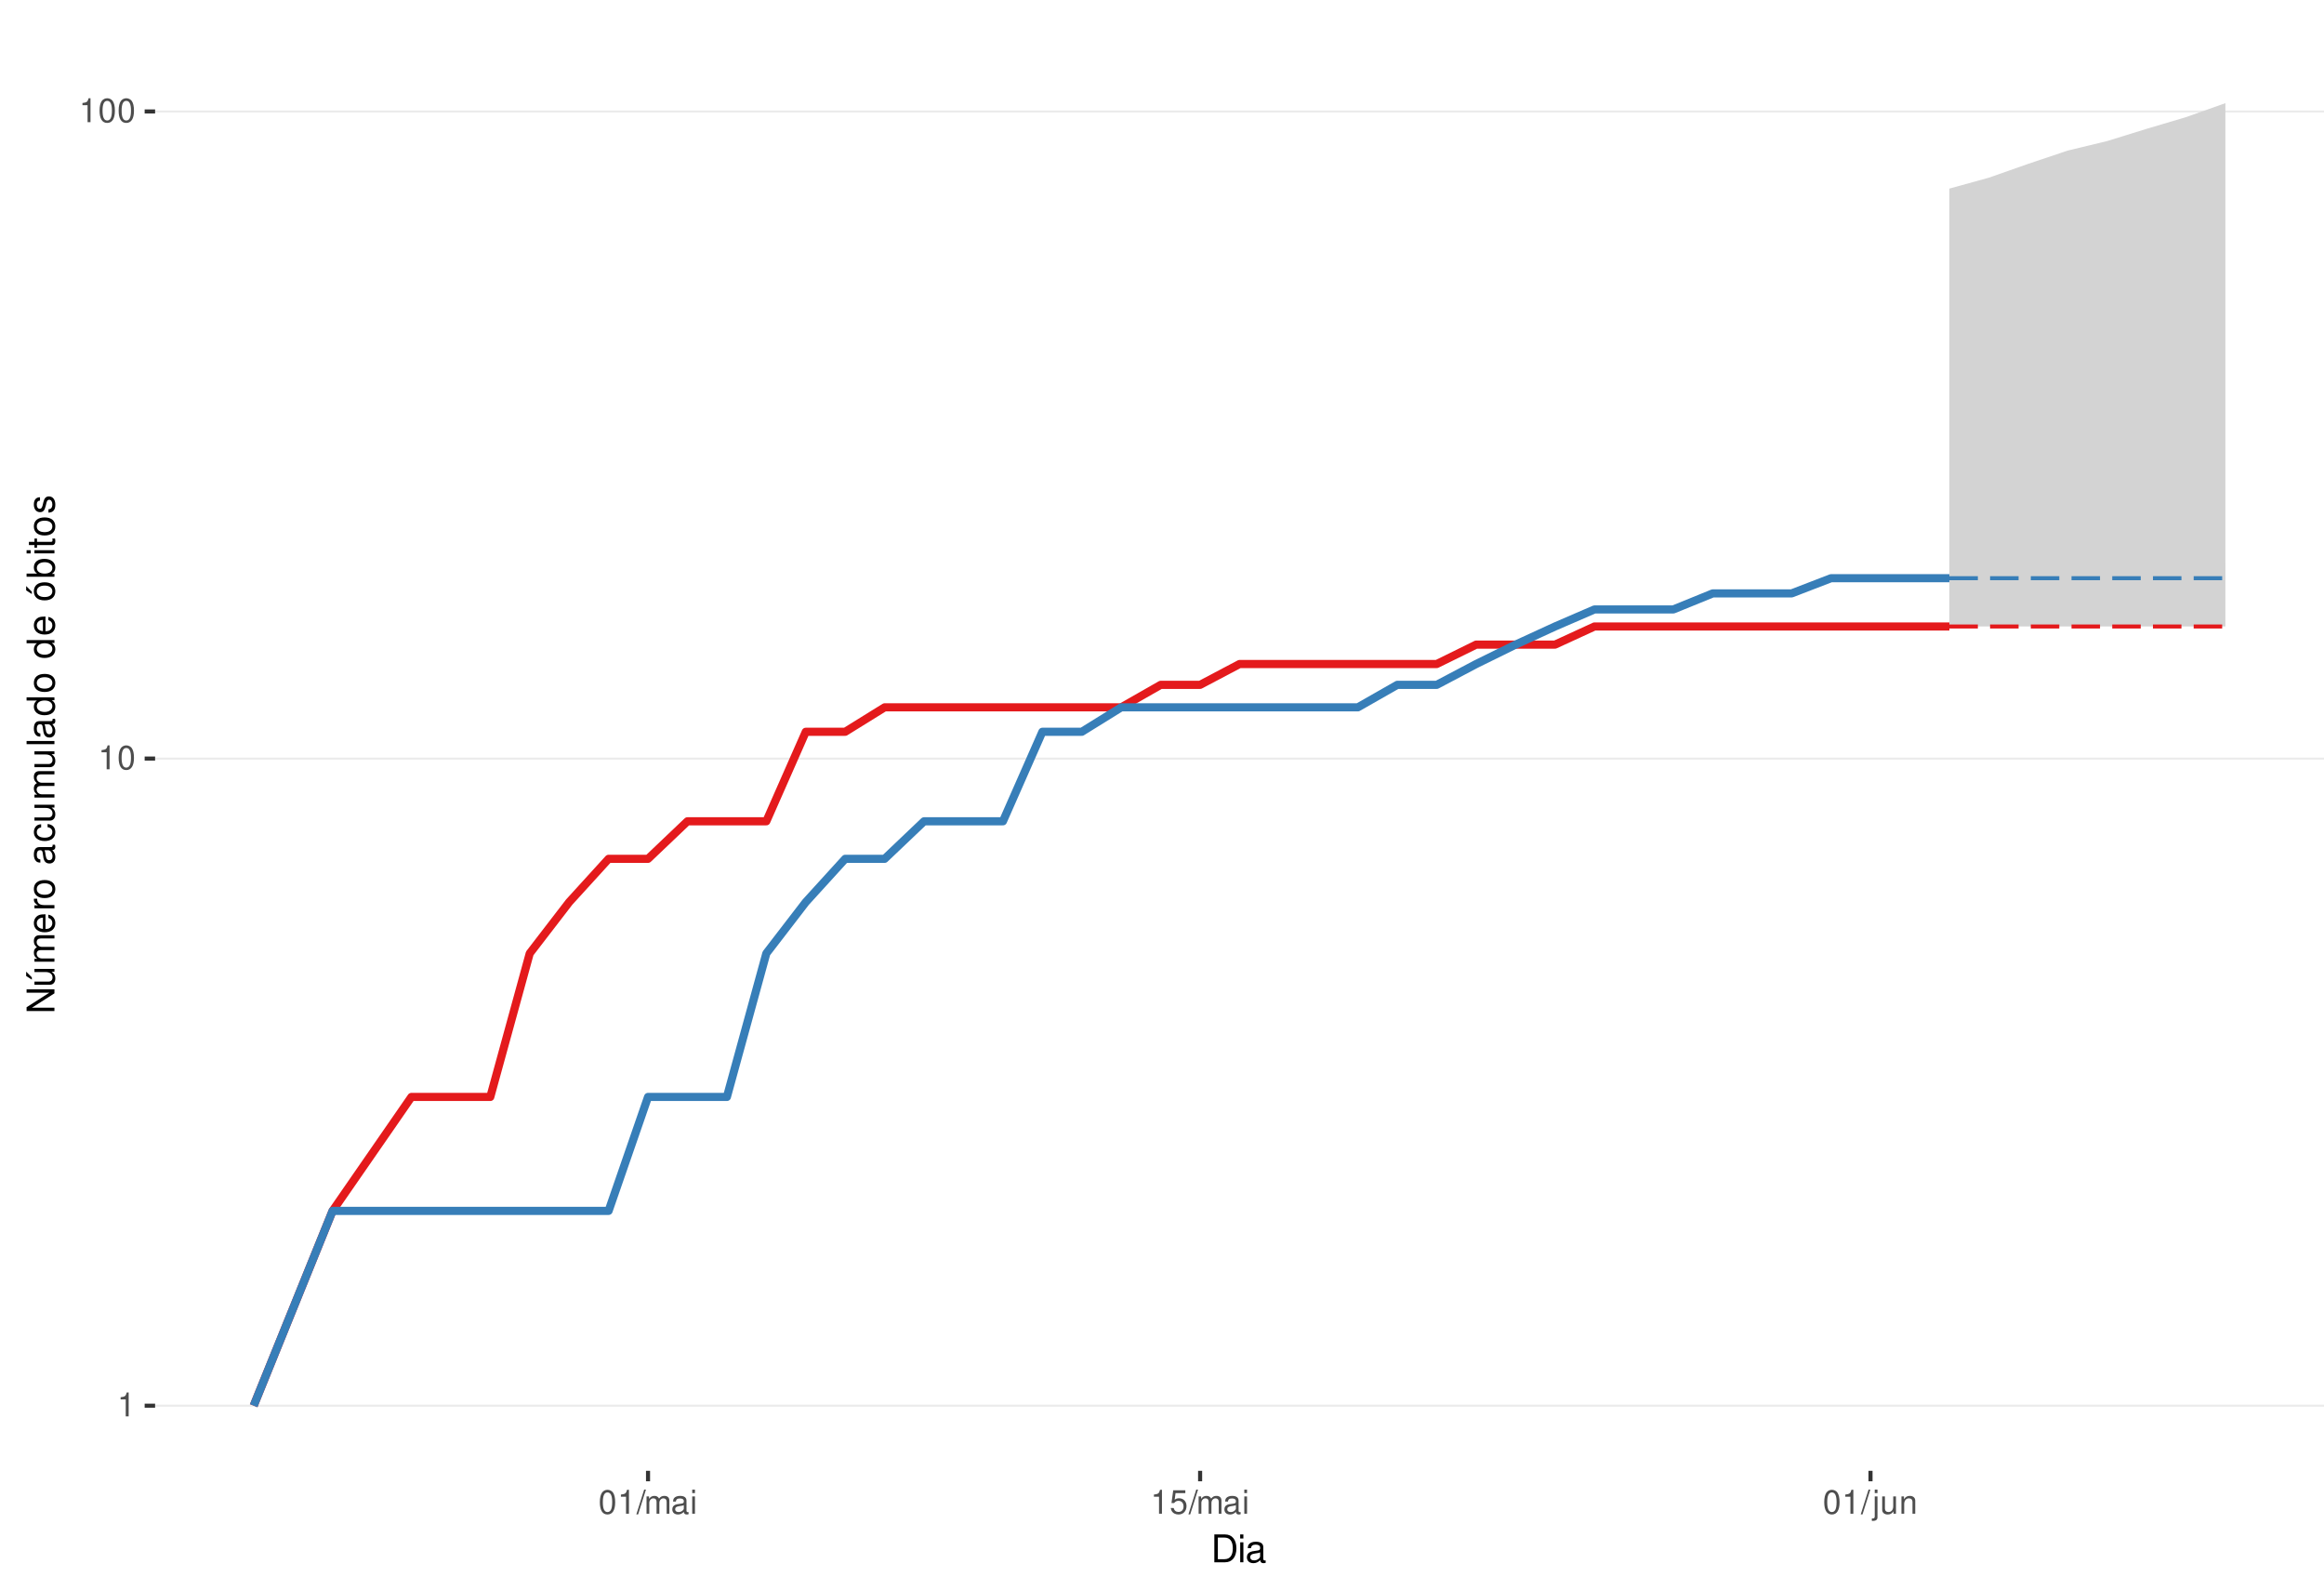
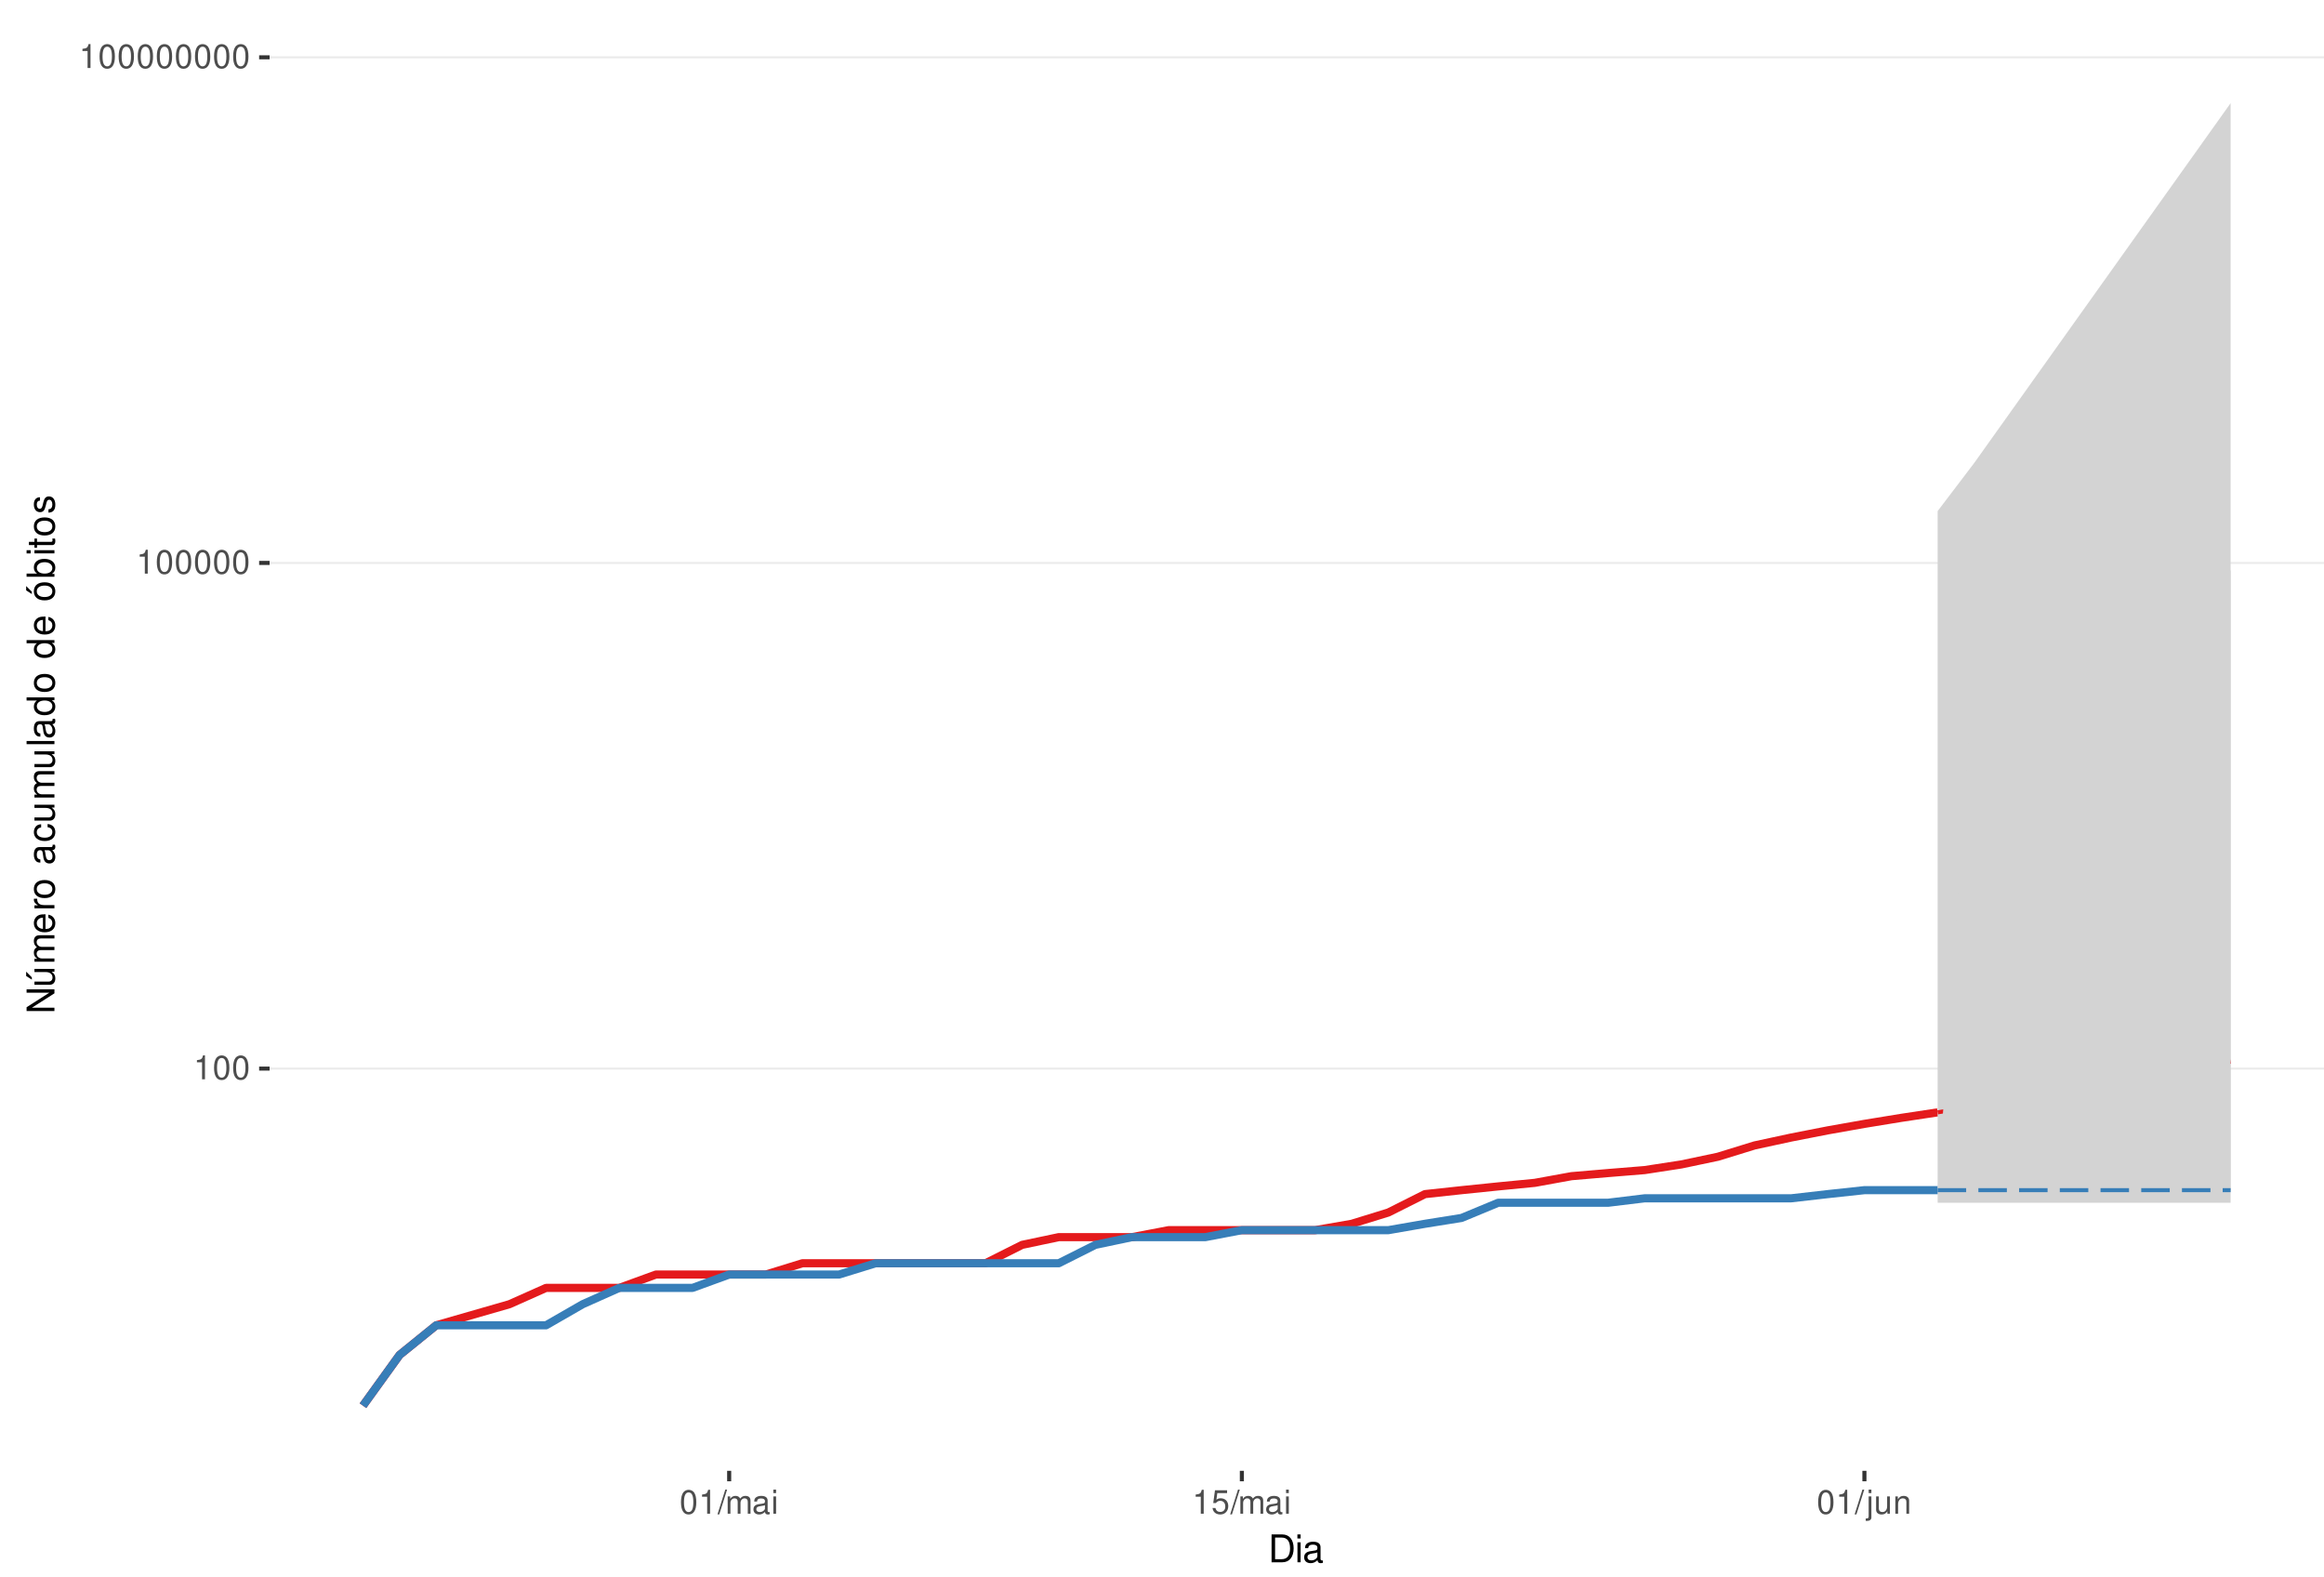
<svg xmlns="http://www.w3.org/2000/svg" xmlns:xlink="http://www.w3.org/1999/xlink" width="609pt" height="413pt" viewBox="0 0 609 413" version="1.1">
  <defs>
    <g>
      <symbol overflow="visible" id="glyph0-0">
        <path style="stroke:none;" d="" />
      </symbol>
      <symbol overflow="visible" id="glyph0-1">
        <path style="stroke:none;" d="M 2.234 -4.453 L 2.234 0 L 3 0 L 3 -6.266 L 2.5 -6.266 C 2.234 -5.297 2.062 -5.172 0.891 -5.016 L 0.891 -4.453 Z M 2.234 -4.453 " />
      </symbol>
      <symbol overflow="visible" id="glyph0-2">
        <path style="stroke:none;" d="M 2.375 -6.266 C 1.812 -6.266 1.297 -6 0.969 -5.578 C 0.578 -5.016 0.375 -4.188 0.375 -3.031 C 0.375 -0.922 1.062 0.203 2.375 0.203 C 3.672 0.203 4.391 -0.922 4.391 -2.984 C 4.391 -4.188 4.203 -5 3.797 -5.578 C 3.469 -6 2.953 -6.266 2.375 -6.266 Z M 2.375 -5.578 C 3.203 -5.578 3.609 -4.75 3.609 -3.047 C 3.609 -1.266 3.219 -0.438 2.359 -0.438 C 1.562 -0.438 1.156 -1.297 1.156 -3.016 C 1.156 -4.75 1.562 -5.578 2.375 -5.578 Z M 2.375 -5.578 " />
      </symbol>
      <symbol overflow="visible" id="glyph0-3">
        <path style="stroke:none;" d="M 1.984 -6.312 L -0.062 0.172 L 0.406 0.172 L 2.453 -6.312 Z M 1.984 -6.312 " />
      </symbol>
      <symbol overflow="visible" id="glyph0-4">
        <path style="stroke:none;" d="M 0.609 -4.531 L 0.609 0 L 1.328 0 L 1.328 -2.844 C 1.328 -3.5 1.812 -4.031 2.391 -4.031 C 2.938 -4.031 3.234 -3.703 3.234 -3.125 L 3.234 0 L 3.969 0 L 3.969 -2.844 C 3.969 -3.5 4.438 -4.031 5.031 -4.031 C 5.562 -4.031 5.875 -3.703 5.875 -3.125 L 5.875 0 L 6.594 0 L 6.594 -3.406 C 6.594 -4.219 6.125 -4.672 5.281 -4.672 C 4.672 -4.672 4.312 -4.484 3.891 -3.969 C 3.625 -4.453 3.25 -4.672 2.672 -4.672 C 2.062 -4.672 1.656 -4.438 1.266 -3.891 L 1.266 -4.531 Z M 0.609 -4.531 " />
      </symbol>
      <symbol overflow="visible" id="glyph0-5">
        <path style="stroke:none;" d="M 4.625 -0.422 C 4.547 -0.406 4.516 -0.406 4.469 -0.406 C 4.219 -0.406 4.078 -0.531 4.078 -0.766 L 4.078 -3.422 C 4.078 -4.234 3.5 -4.672 2.375 -4.672 C 1.719 -4.672 1.188 -4.469 0.875 -4.141 C 0.672 -3.906 0.578 -3.641 0.562 -3.188 L 1.297 -3.188 C 1.344 -3.75 1.672 -4 2.359 -4 C 3.016 -4 3.375 -3.75 3.375 -3.328 L 3.375 -3.141 C 3.359 -2.828 3.203 -2.703 2.609 -2.625 C 1.594 -2.5 1.438 -2.469 1.156 -2.359 C 0.625 -2.125 0.359 -1.734 0.359 -1.141 C 0.359 -0.312 0.938 0.203 1.859 0.203 C 2.422 0.203 2.875 0 3.391 -0.469 C 3.438 0 3.672 0.203 4.141 0.203 C 4.297 0.203 4.391 0.188 4.625 0.125 Z M 3.375 -1.422 C 3.375 -1.188 3.297 -1.031 3.078 -0.844 C 2.781 -0.578 2.438 -0.438 2.016 -0.438 C 1.453 -0.438 1.109 -0.703 1.109 -1.156 C 1.109 -1.641 1.422 -1.875 2.203 -1.984 C 2.984 -2.094 3.125 -2.125 3.375 -2.234 Z M 3.375 -1.422 " />
      </symbol>
      <symbol overflow="visible" id="glyph0-6">
        <path style="stroke:none;" d="M 1.297 -4.531 L 0.578 -4.531 L 0.578 0 L 1.297 0 Z M 1.297 -6.312 L 0.578 -6.312 L 0.578 -5.406 L 1.297 -5.406 Z M 1.297 -6.312 " />
      </symbol>
      <symbol overflow="visible" id="glyph0-7">
        <path style="stroke:none;" d="M 4.125 -6.141 L 0.953 -6.141 L 0.5 -2.797 L 1.188 -2.797 C 1.547 -3.219 1.844 -3.375 2.328 -3.375 C 3.156 -3.375 3.656 -2.797 3.656 -1.891 C 3.656 -1.016 3.156 -0.469 2.312 -0.469 C 1.656 -0.469 1.25 -0.812 1.062 -1.5 L 0.297 -1.5 C 0.406 -1 0.5 -0.766 0.672 -0.531 C 1.016 -0.062 1.641 0.203 2.344 0.203 C 3.578 0.203 4.438 -0.703 4.438 -2 C 4.438 -3.219 3.641 -4.047 2.453 -4.047 C 2.031 -4.047 1.672 -3.938 1.328 -3.672 L 1.562 -5.391 L 4.125 -5.391 Z M 4.125 -6.141 " />
      </symbol>
      <symbol overflow="visible" id="glyph0-8">
        <path style="stroke:none;" d="M 0.609 -4.531 L 0.609 0.656 C 0.609 1.109 0.469 1.25 0.016 1.25 C -0.031 1.25 -0.062 1.25 -0.156 1.25 L -0.156 1.859 C -0.062 1.875 -0.031 1.891 0.094 1.891 C 0.906 1.891 1.328 1.562 1.328 0.938 L 1.328 -4.531 Z M 1.328 -6.312 L 0.609 -6.312 L 0.609 -5.406 L 1.328 -5.406 Z M 1.328 -6.312 " />
      </symbol>
      <symbol overflow="visible" id="glyph0-9">
        <path style="stroke:none;" d="M 4.172 0 L 4.172 -4.531 L 3.453 -4.531 L 3.453 -1.969 C 3.453 -1.031 2.969 -0.438 2.219 -0.438 C 1.641 -0.438 1.281 -0.781 1.281 -1.328 L 1.281 -4.531 L 0.562 -4.531 L 0.562 -1.031 C 0.562 -0.281 1.125 0.203 2.016 0.203 C 2.672 0.203 3.094 -0.031 3.516 -0.625 L 3.516 0 Z M 4.172 0 " />
      </symbol>
      <symbol overflow="visible" id="glyph0-10">
        <path style="stroke:none;" d="M 0.609 -4.531 L 0.609 0 L 1.328 0 L 1.328 -2.5 C 1.328 -3.422 1.812 -4.031 2.562 -4.031 C 3.141 -4.031 3.5 -3.688 3.5 -3.141 L 3.5 0 L 4.219 0 L 4.219 -3.422 C 4.219 -4.188 3.656 -4.672 2.781 -4.672 C 2.109 -4.672 1.672 -4.406 1.266 -3.781 L 1.266 -4.531 Z M 0.609 -4.531 " />
      </symbol>
      <symbol overflow="visible" id="glyph1-0">
        <path style="stroke:none;" d="" />
      </symbol>
      <symbol overflow="visible" id="glyph1-1">
        <path style="stroke:none;" d="M 0.891 0 L 3.703 0 C 5.547 0 6.672 -1.375 6.672 -3.656 C 6.672 -5.906 5.547 -7.297 3.703 -7.297 L 0.891 -7.297 Z M 1.812 -0.812 L 1.812 -6.469 L 3.547 -6.469 C 4.984 -6.469 5.734 -5.5 5.734 -3.641 C 5.734 -1.797 4.984 -0.812 3.547 -0.812 Z M 1.812 -0.812 " />
      </symbol>
      <symbol overflow="visible" id="glyph1-2">
        <path style="stroke:none;" d="M 1.5 -5.234 L 0.672 -5.234 L 0.672 0 L 1.5 0 Z M 1.5 -7.297 L 0.656 -7.297 L 0.656 -6.234 L 1.5 -6.234 Z M 1.5 -7.297 " />
      </symbol>
      <symbol overflow="visible" id="glyph1-3">
        <path style="stroke:none;" d="M 5.344 -0.484 C 5.266 -0.469 5.219 -0.469 5.172 -0.469 C 4.875 -0.469 4.719 -0.625 4.719 -0.875 L 4.719 -3.953 C 4.719 -4.891 4.047 -5.391 2.75 -5.391 C 1.984 -5.391 1.375 -5.172 1.016 -4.781 C 0.766 -4.516 0.672 -4.203 0.656 -3.688 L 1.484 -3.688 C 1.562 -4.328 1.938 -4.625 2.719 -4.625 C 3.484 -4.625 3.891 -4.344 3.891 -3.844 L 3.891 -3.625 C 3.875 -3.266 3.703 -3.125 3.016 -3.047 C 1.844 -2.891 1.656 -2.844 1.344 -2.719 C 0.734 -2.453 0.422 -2 0.422 -1.312 C 0.422 -0.375 1.078 0.234 2.141 0.234 C 2.797 0.234 3.328 0 3.922 -0.547 C 3.984 0 4.234 0.234 4.781 0.234 C 4.953 0.234 5.062 0.203 5.344 0.141 Z M 3.891 -1.656 C 3.891 -1.375 3.812 -1.203 3.562 -0.969 C 3.219 -0.656 2.812 -0.5 2.312 -0.5 C 1.672 -0.5 1.297 -0.812 1.297 -1.344 C 1.297 -1.891 1.656 -2.172 2.547 -2.297 C 3.438 -2.422 3.609 -2.453 3.891 -2.594 Z M 3.891 -1.656 " />
      </symbol>
      <symbol overflow="visible" id="glyph2-0">
        <path style="stroke:none;" d="" />
      </symbol>
      <symbol overflow="visible" id="glyph2-1">
        <path style="stroke:none;" d="M -7.297 -6.453 L -7.297 -5.578 L -1.328 -5.578 L -7.297 -1.766 L -7.297 -0.766 L 0 -0.766 L 0 -1.641 L -5.906 -1.641 L 0 -5.406 L 0 -6.453 Z M -7.297 -6.453 " />
      </symbol>
      <symbol overflow="visible" id="glyph2-2">
        <path style="stroke:none;" d="M 0 -4.812 L -5.234 -4.812 L -5.234 -3.984 L -2.266 -3.984 C -1.203 -3.984 -0.5 -3.438 -0.5 -2.562 C -0.5 -1.906 -0.906 -1.484 -1.531 -1.484 L -5.234 -1.484 L -5.234 -0.656 L -1.203 -0.656 C -0.328 -0.656 0.234 -1.297 0.234 -2.312 C 0.234 -3.094 -0.047 -3.578 -0.734 -4.062 L 0 -4.062 Z M -7.406 -2.953 L -5.922 -2 L -5.922 -2.594 L -7.406 -4.094 Z M -7.406 -2.953 " />
      </symbol>
      <symbol overflow="visible" id="glyph2-3">
        <path style="stroke:none;" d="M -5.234 -0.703 L 0 -0.703 L 0 -1.547 L -3.297 -1.547 C -4.047 -1.547 -4.656 -2.094 -4.656 -2.766 C -4.656 -3.391 -4.281 -3.734 -3.609 -3.734 L 0 -3.734 L 0 -4.578 L -3.297 -4.578 C -4.047 -4.578 -4.656 -5.125 -4.656 -5.812 C -4.656 -6.422 -4.266 -6.781 -3.609 -6.781 L 0 -6.781 L 0 -7.625 L -3.938 -7.625 C -4.875 -7.625 -5.391 -7.078 -5.391 -6.094 C -5.391 -5.406 -5.188 -4.984 -4.594 -4.484 C -5.156 -4.188 -5.391 -3.766 -5.391 -3.078 C -5.391 -2.375 -5.125 -1.906 -4.5 -1.469 L -5.234 -1.469 Z M -5.234 -0.703 " />
      </symbol>
      <symbol overflow="visible" id="glyph2-4">
        <path style="stroke:none;" d="M -2.344 -5.125 C -3.141 -5.125 -3.625 -5.062 -4.016 -4.922 C -4.875 -4.578 -5.391 -3.781 -5.391 -2.797 C -5.391 -1.344 -4.281 -0.406 -2.547 -0.406 C -0.812 -0.406 0.234 -1.297 0.234 -2.781 C 0.234 -3.984 -0.453 -4.812 -1.594 -5.016 L -1.594 -4.188 C -0.906 -3.953 -0.547 -3.484 -0.547 -2.812 C -0.547 -2.281 -0.781 -1.828 -1.219 -1.547 C -1.516 -1.344 -1.812 -1.281 -2.344 -1.266 Z M -3.016 -1.297 C -3.984 -1.359 -4.625 -1.953 -4.625 -2.797 C -4.625 -3.641 -3.953 -4.234 -3.016 -4.234 Z M -3.016 -1.297 " />
      </symbol>
      <symbol overflow="visible" id="glyph2-5">
        <path style="stroke:none;" d="M -5.234 -0.688 L 0 -0.688 L 0 -1.531 L -2.719 -1.531 C -3.984 -1.547 -4.547 -2.062 -4.516 -3.203 L -5.359 -3.203 C -5.375 -3.062 -5.391 -2.984 -5.391 -2.891 C -5.391 -2.344 -5.062 -1.938 -4.297 -1.453 L -5.234 -1.453 Z M -5.234 -0.688 " />
      </symbol>
      <symbol overflow="visible" id="glyph2-6">
        <path style="stroke:none;" d="M -5.391 -2.719 C -5.391 -1.234 -4.344 -0.359 -2.578 -0.359 C -0.812 -0.359 0.234 -1.234 0.234 -2.734 C 0.234 -4.203 -0.812 -5.094 -2.547 -5.094 C -4.359 -5.094 -5.391 -4.234 -5.391 -2.719 Z M -4.625 -2.734 C -4.625 -3.672 -3.844 -4.234 -2.547 -4.234 C -1.312 -4.234 -0.547 -3.656 -0.547 -2.734 C -0.547 -1.797 -1.312 -1.234 -2.578 -1.234 C -3.844 -1.234 -4.625 -1.797 -4.625 -2.734 Z M -4.625 -2.734 " />
      </symbol>
      <symbol overflow="visible" id="glyph2-7">
        <path style="stroke:none;" d="" />
      </symbol>
      <symbol overflow="visible" id="glyph2-8">
        <path style="stroke:none;" d="M -0.484 -5.344 C -0.469 -5.266 -0.469 -5.219 -0.469 -5.172 C -0.469 -4.875 -0.625 -4.719 -0.875 -4.719 L -3.953 -4.719 C -4.891 -4.719 -5.391 -4.047 -5.391 -2.75 C -5.391 -1.984 -5.172 -1.375 -4.781 -1.016 C -4.516 -0.766 -4.203 -0.672 -3.688 -0.656 L -3.688 -1.484 C -4.328 -1.562 -4.625 -1.938 -4.625 -2.719 C -4.625 -3.484 -4.344 -3.891 -3.844 -3.891 L -3.625 -3.891 C -3.266 -3.875 -3.125 -3.703 -3.047 -3.016 C -2.891 -1.844 -2.844 -1.656 -2.719 -1.344 C -2.453 -0.734 -2 -0.422 -1.312 -0.422 C -0.375 -0.422 0.234 -1.078 0.234 -2.141 C 0.234 -2.797 0 -3.328 -0.547 -3.922 C 0 -3.984 0.234 -4.234 0.234 -4.781 C 0.234 -4.953 0.203 -5.062 0.141 -5.344 Z M -1.656 -3.891 C -1.375 -3.891 -1.203 -3.812 -0.969 -3.562 C -0.656 -3.219 -0.5 -2.812 -0.5 -2.312 C -0.5 -1.672 -0.812 -1.297 -1.344 -1.297 C -1.891 -1.297 -2.172 -1.656 -2.297 -2.547 C -2.422 -3.438 -2.453 -3.609 -2.594 -3.891 Z M -1.656 -3.891 " />
      </symbol>
      <symbol overflow="visible" id="glyph2-9">
        <path style="stroke:none;" d="M -3.484 -4.703 C -3.984 -4.672 -4.312 -4.562 -4.609 -4.359 C -5.094 -4 -5.391 -3.375 -5.391 -2.641 C -5.391 -1.219 -4.266 -0.312 -2.531 -0.312 C -0.844 -0.312 0.234 -1.203 0.234 -2.625 C 0.234 -3.875 -0.516 -4.672 -1.797 -4.766 L -1.797 -3.938 C -0.953 -3.797 -0.547 -3.359 -0.547 -2.656 C -0.547 -1.734 -1.297 -1.188 -2.531 -1.188 C -3.844 -1.188 -4.625 -1.719 -4.625 -2.625 C -4.625 -3.328 -4.203 -3.766 -3.484 -3.875 Z M -3.484 -4.703 " />
      </symbol>
      <symbol overflow="visible" id="glyph2-10">
        <path style="stroke:none;" d="M 0 -4.812 L -5.234 -4.812 L -5.234 -3.984 L -2.266 -3.984 C -1.203 -3.984 -0.5 -3.438 -0.5 -2.562 C -0.5 -1.906 -0.906 -1.484 -1.531 -1.484 L -5.234 -1.484 L -5.234 -0.656 L -1.203 -0.656 C -0.328 -0.656 0.234 -1.297 0.234 -2.312 C 0.234 -3.094 -0.047 -3.578 -0.734 -4.062 L 0 -4.062 Z M 0 -4.812 " />
      </symbol>
      <symbol overflow="visible" id="glyph2-11">
        <path style="stroke:none;" d="M -7.297 -1.516 L -7.297 -0.688 L 0 -0.688 L 0 -1.516 Z M -7.297 -1.516 " />
      </symbol>
      <symbol overflow="visible" id="glyph2-12">
        <path style="stroke:none;" d="M -7.297 -4.953 L -7.297 -4.125 L -4.578 -4.125 C -5.109 -3.766 -5.391 -3.203 -5.391 -2.516 C -5.391 -1.156 -4.297 -0.266 -2.625 -0.266 C -0.859 -0.266 0.234 -1.125 0.234 -2.547 C 0.234 -3.266 -0.047 -3.766 -0.688 -4.203 L 0 -4.203 L 0 -4.953 Z M -4.609 -2.656 C -4.609 -3.547 -3.812 -4.125 -2.562 -4.125 C -1.344 -4.125 -0.547 -3.547 -0.547 -2.656 C -0.547 -1.734 -1.359 -1.125 -2.578 -1.125 C -3.797 -1.125 -4.609 -1.734 -4.609 -2.656 Z M -4.609 -2.656 " />
      </symbol>
      <symbol overflow="visible" id="glyph2-13">
        <path style="stroke:none;" d="M -5.391 -2.719 C -5.391 -1.234 -4.344 -0.359 -2.578 -0.359 C -0.812 -0.359 0.234 -1.234 0.234 -2.734 C 0.234 -4.203 -0.812 -5.094 -2.547 -5.094 C -4.359 -5.094 -5.391 -4.234 -5.391 -2.719 Z M -4.625 -2.734 C -4.625 -3.672 -3.844 -4.234 -2.547 -4.234 C -1.312 -4.234 -0.547 -3.656 -0.547 -2.734 C -0.547 -1.797 -1.312 -1.234 -2.578 -1.234 C -3.844 -1.234 -4.625 -1.797 -4.625 -2.734 Z M -7.406 -2.984 L -5.922 -2.016 L -5.922 -2.625 L -7.406 -4.109 Z M -7.406 -2.984 " />
      </symbol>
      <symbol overflow="visible" id="glyph2-14">
        <path style="stroke:none;" d="M -7.297 -0.547 L 0 -0.547 L 0 -1.297 L -0.672 -1.297 C -0.062 -1.688 0.234 -2.219 0.234 -2.953 C 0.234 -4.328 -0.906 -5.234 -2.641 -5.234 C -4.344 -5.234 -5.391 -4.375 -5.391 -2.984 C -5.391 -2.266 -5.125 -1.766 -4.531 -1.375 L -7.297 -1.375 Z M -4.609 -2.828 C -4.609 -3.766 -3.797 -4.359 -2.547 -4.359 C -1.359 -4.359 -0.547 -3.734 -0.547 -2.828 C -0.547 -1.938 -1.344 -1.375 -2.578 -1.375 C -3.812 -1.375 -4.609 -1.938 -4.609 -2.828 Z M -4.609 -2.828 " />
      </symbol>
      <symbol overflow="visible" id="glyph2-15">
        <path style="stroke:none;" d="M -5.234 -1.5 L -5.234 -0.672 L 0 -0.672 L 0 -1.5 Z M -7.297 -1.5 L -7.297 -0.656 L -6.234 -0.656 L -6.234 -1.5 Z M -7.297 -1.5 " />
      </symbol>
      <symbol overflow="visible" id="glyph2-16">
        <path style="stroke:none;" d="M -5.234 -2.547 L -5.234 -1.688 L -6.688 -1.688 L -6.688 -0.844 L -5.234 -0.844 L -5.234 -0.141 L -4.562 -0.141 L -4.562 -0.844 L -0.594 -0.844 C -0.062 -0.844 0.234 -1.203 0.234 -1.859 C 0.234 -2.078 0.203 -2.266 0.156 -2.547 L -0.547 -2.547 C -0.516 -2.422 -0.5 -2.312 -0.5 -2.141 C -0.5 -1.781 -0.594 -1.688 -0.969 -1.688 L -4.562 -1.688 L -4.562 -2.547 Z M -5.234 -2.547 " />
      </symbol>
      <symbol overflow="visible" id="glyph2-17">
        <path style="stroke:none;" d="M -3.781 -4.375 C -4.812 -4.375 -5.391 -3.688 -5.391 -2.484 C -5.391 -1.266 -4.766 -0.469 -3.797 -0.469 C -2.969 -0.469 -2.578 -0.891 -2.281 -2.125 L -2.094 -2.906 C -1.953 -3.484 -1.734 -3.719 -1.375 -3.719 C -0.875 -3.719 -0.547 -3.234 -0.547 -2.5 C -0.547 -2.047 -0.672 -1.672 -0.891 -1.453 C -1.047 -1.328 -1.188 -1.266 -1.562 -1.219 L -1.562 -0.344 C -0.344 -0.375 0.234 -1.062 0.234 -2.438 C 0.234 -3.75 -0.422 -4.594 -1.438 -4.594 C -2.203 -4.594 -2.641 -4.156 -2.891 -3.109 L -3.078 -2.312 C -3.234 -1.625 -3.453 -1.344 -3.828 -1.344 C -4.312 -1.344 -4.625 -1.766 -4.625 -2.453 C -4.625 -3.125 -4.328 -3.484 -3.781 -3.5 Z M -3.781 -4.375 " />
      </symbol>
    </g>
    <clipPath id="clip1">
-       <path d="M 40.645 9.961 L 609 9.961 L 609 385.328 L 40.645 385.328 Z M 40.645 9.961 " />
+       <path d="M 70.645 9.961 L 609 9.961 L 609 385.328 L 70.645 385.328 Z M 70.645 9.961 " />
    </clipPath>
    <clipPath id="clip2">
-       <path d="M 40.645 368 L 609 368 L 609 369 L 40.645 369 Z M 40.645 368 " />
+       <path d="M 70.645 279 L 609 279 L 609 281 L 70.645 281 Z M 70.645 279 " />
    </clipPath>
    <clipPath id="clip3">
-       <path d="M 40.645 198 L 609 198 L 609 199 L 40.645 199 Z M 40.645 198 " />
+       <path d="M 70.645 147 L 609 147 L 609 148 L 70.645 148 Z M 70.645 147 " />
    </clipPath>
    <clipPath id="clip4">
-       <path d="M 40.645 28 L 609 28 L 609 30 L 40.645 30 Z M 40.645 28 " />
+       <path d="M 70.645 14 L 609 14 L 609 16 L 70.645 16 Z M 70.645 14 " />
    </clipPath>
  </defs>
  <g id="surface240">
    <rect x="0" y="0" width="609" height="413" style="fill:rgb(100%,100%,100%);fill-opacity:1;stroke:none;" />
    <rect x="0" y="0" width="609" height="413" style="fill:rgb(100%,100%,100%);fill-opacity:1;stroke:none;" />
    <path style="fill:none;stroke-width:1.067;stroke-linecap:round;stroke-linejoin:round;stroke:rgb(100%,100%,100%);stroke-opacity:1;stroke-miterlimit:10;" d="M 0 413 L 609 413 L 609 0 L 0 0 Z M 0 413 " />
    <g clip-path="url(#clip1)" clip-rule="nonzero">
-       <path style=" stroke:none;fill-rule:nonzero;fill:rgb(100%,100%,100%);fill-opacity:1;" d="M 40.645 385.328 L 609 385.328 L 609 9.961 L 40.645 9.961 Z M 40.645 385.328 " />
+       <path style=" stroke:none;fill-rule:nonzero;fill:rgb(100%,100%,100%);fill-opacity:1;" d="M 70.645 385.328 L 609 385.328 L 609 9.961 L 70.645 9.961 Z M 70.645 385.328 " />
    </g>
    <g clip-path="url(#clip2)" clip-rule="nonzero">
-       <path style="fill:none;stroke-width:0.533;stroke-linecap:butt;stroke-linejoin:round;stroke:rgb(92.157%,92.157%,92.157%);stroke-opacity:1;stroke-miterlimit:10;" d="M 40.645 368.266 L 609 368.266 " />
+       <path style="fill:none;stroke-width:0.533;stroke-linecap:butt;stroke-linejoin:round;stroke:rgb(92.157%,92.157%,92.157%);stroke-opacity:1;stroke-miterlimit:10;" d="M 70.645 279.953 L 609 279.953 " />
    </g>
    <g clip-path="url(#clip3)" clip-rule="nonzero">
-       <path style="fill:none;stroke-width:0.533;stroke-linecap:butt;stroke-linejoin:round;stroke:rgb(92.157%,92.157%,92.157%);stroke-opacity:1;stroke-miterlimit:10;" d="M 40.645 198.734 L 609 198.734 " />
+       <path style="fill:none;stroke-width:0.533;stroke-linecap:butt;stroke-linejoin:round;stroke:rgb(92.157%,92.157%,92.157%);stroke-opacity:1;stroke-miterlimit:10;" d="M 70.645 147.48 L 609 147.48 " />
    </g>
    <g clip-path="url(#clip4)" clip-rule="nonzero">
-       <path style="fill:none;stroke-width:0.533;stroke-linecap:butt;stroke-linejoin:round;stroke:rgb(92.157%,92.157%,92.157%);stroke-opacity:1;stroke-miterlimit:10;" d="M 40.645 29.199 L 609 29.199 " />
-     </g>
-     <path style="fill:none;stroke-width:2.134;stroke-linecap:butt;stroke-linejoin:round;stroke:rgb(89.412%,10.196%,10.98%);stroke-opacity:1;stroke-miterlimit:10;" d="M 66.48 368.266 L 87.148 317.23 L 107.812 287.379 L 128.48 287.379 L 138.816 249.77 L 149.148 236.344 L 159.484 224.996 L 169.816 224.996 L 180.148 215.164 L 200.816 215.164 L 211.152 191.715 L 221.484 191.715 L 231.82 185.309 L 293.82 185.309 L 304.156 179.418 L 314.488 179.418 L 324.824 173.961 L 376.492 173.961 L 386.824 168.879 L 407.492 168.879 L 417.824 164.129 L 510.828 164.129 " />
-     <path style=" stroke:none;fill-rule:nonzero;fill:rgb(82.745%,82.745%,82.745%);fill-opacity:1;" d="M 510.828 49.406 L 521.164 46.555 L 531.496 42.922 L 541.832 39.453 L 552.164 36.957 L 562.5 33.758 L 572.832 30.688 L 583.164 27.023 L 583.164 164.129 L 510.828 164.129 Z M 510.828 49.406 " />
-     <path style="fill:none;stroke-width:1.067;stroke-linecap:butt;stroke-linejoin:round;stroke:rgb(89.412%,10.196%,10.98%);stroke-opacity:1;stroke-dasharray:7.469,3.201;stroke-miterlimit:10;" d="M 510.828 164.129 L 583.164 164.129 " />
-     <path style="fill:none;stroke-width:2.134;stroke-linecap:butt;stroke-linejoin:round;stroke:rgb(21.569%,49.412%,72.157%);stroke-opacity:1;stroke-miterlimit:10;" d="M 66.48 368.266 L 87.148 317.23 L 159.484 317.23 L 169.816 287.379 L 190.484 287.379 L 200.816 249.77 L 211.152 236.344 L 221.484 224.996 L 231.82 224.996 L 242.152 215.164 L 262.82 215.164 L 273.152 191.715 L 283.488 191.715 L 293.82 185.309 L 355.824 185.309 L 366.156 179.418 L 376.492 179.418 L 386.824 173.961 L 397.16 168.879 L 407.492 164.129 L 417.824 159.664 L 438.492 159.664 L 448.828 155.457 L 469.496 155.457 L 479.828 151.477 L 510.828 151.477 " />
-     <path style=" stroke:none;fill-rule:nonzero;fill:rgb(82.745%,82.745%,82.745%);fill-opacity:1;" d="M 510.828 151.477 L 531.496 151.477 L 541.832 147.699 L 583.164 147.699 L 583.164 151.477 Z M 510.828 151.477 " />
-     <path style="fill:none;stroke-width:1.067;stroke-linecap:butt;stroke-linejoin:round;stroke:rgb(21.569%,49.412%,72.157%);stroke-opacity:1;stroke-dasharray:7.469,3.201;stroke-miterlimit:10;" d="M 510.828 151.477 L 583.164 151.477 " />
-     <g style="fill:rgb(30.196%,30.196%,30.196%);fill-opacity:1;">
-       <use xlink:href="#glyph0-1" x="30.715" y="371.071" />
-     </g>
-     <g style="fill:rgb(30.196%,30.196%,30.196%);fill-opacity:1;">
-       <use xlink:href="#glyph0-1" x="25.715" y="201.54" />
-       <use xlink:href="#glyph0-2" x="30.715" y="201.54" />
-     </g>
-     <g style="fill:rgb(30.196%,30.196%,30.196%);fill-opacity:1;">
-       <use xlink:href="#glyph0-1" x="20.715" y="32.005" />
-       <use xlink:href="#glyph0-2" x="25.715" y="32.005" />
-       <use xlink:href="#glyph0-2" x="30.715" y="32.005" />
-     </g>
-     <path style="fill:none;stroke-width:1.067;stroke-linecap:butt;stroke-linejoin:round;stroke:rgb(20%,20%,20%);stroke-opacity:1;stroke-miterlimit:10;" d="M 37.906 368.266 L 40.645 368.266 " />
-     <path style="fill:none;stroke-width:1.067;stroke-linecap:butt;stroke-linejoin:round;stroke:rgb(20%,20%,20%);stroke-opacity:1;stroke-miterlimit:10;" d="M 37.906 198.734 L 40.645 198.734 " />
-     <path style="fill:none;stroke-width:1.067;stroke-linecap:butt;stroke-linejoin:round;stroke:rgb(20%,20%,20%);stroke-opacity:1;stroke-miterlimit:10;" d="M 37.906 29.199 L 40.645 29.199 " />
-     <path style="fill:none;stroke-width:1.067;stroke-linecap:butt;stroke-linejoin:round;stroke:rgb(20%,20%,20%);stroke-opacity:1;stroke-miterlimit:10;" d="M 169.816 388.07 L 169.816 385.328 " />
-     <path style="fill:none;stroke-width:1.067;stroke-linecap:butt;stroke-linejoin:round;stroke:rgb(20%,20%,20%);stroke-opacity:1;stroke-miterlimit:10;" d="M 314.488 388.07 L 314.488 385.328 " />
-     <path style="fill:none;stroke-width:1.067;stroke-linecap:butt;stroke-linejoin:round;stroke:rgb(20%,20%,20%);stroke-opacity:1;stroke-miterlimit:10;" d="M 490.164 388.07 L 490.164 385.328 " />
-     <g style="fill:rgb(30.196%,30.196%,30.196%);fill-opacity:1;">
-       <use xlink:href="#glyph0-2" x="156.816" y="396.567" />
-       <use xlink:href="#glyph0-1" x="161.816" y="396.567" />
-       <use xlink:href="#glyph0-3" x="166.816" y="396.567" />
-       <use xlink:href="#glyph0-4" x="168.816" y="396.567" />
-       <use xlink:href="#glyph0-5" x="175.816" y="396.567" />
-       <use xlink:href="#glyph0-6" x="180.816" y="396.567" />
-     </g>
-     <g style="fill:rgb(30.196%,30.196%,30.196%);fill-opacity:1;">
-       <use xlink:href="#glyph0-1" x="301.488" y="396.567" />
-       <use xlink:href="#glyph0-7" x="306.488" y="396.567" />
-       <use xlink:href="#glyph0-3" x="311.488" y="396.567" />
-       <use xlink:href="#glyph0-4" x="313.488" y="396.567" />
-       <use xlink:href="#glyph0-5" x="320.488" y="396.567" />
-       <use xlink:href="#glyph0-6" x="325.488" y="396.567" />
-     </g>
-     <g style="fill:rgb(30.196%,30.196%,30.196%);fill-opacity:1;">
-       <use xlink:href="#glyph0-2" x="477.664" y="396.567" />
-       <use xlink:href="#glyph0-1" x="482.664" y="396.567" />
-       <use xlink:href="#glyph0-3" x="487.664" y="396.567" />
-       <use xlink:href="#glyph0-8" x="490.664" y="396.567" />
-       <use xlink:href="#glyph0-9" x="492.664" y="396.567" />
-       <use xlink:href="#glyph0-10" x="497.664" y="396.567" />
+       <path style="fill:none;stroke-width:0.533;stroke-linecap:butt;stroke-linejoin:round;stroke:rgb(92.157%,92.157%,92.157%);stroke-opacity:1;stroke-miterlimit:10;" d="M 70.645 15.012 L 609 15.012 " />
+     </g>
+     <path style="fill:none;stroke-width:2.134;stroke-linecap:butt;stroke-linejoin:round;stroke:rgb(89.412%,10.196%,10.98%);stroke-opacity:1;stroke-miterlimit:10;" d="M 95.117 368.266 L 104.711 354.973 L 114.309 347.199 L 133.5 341.68 L 143.098 337.402 L 162.289 337.402 L 171.887 333.906 L 200.676 333.906 L 210.273 330.949 L 258.254 330.949 L 267.852 326.129 L 277.445 324.109 L 296.641 324.109 L 306.234 322.281 L 344.621 322.281 L 354.219 320.613 L 363.812 317.656 L 373.41 312.836 L 383.008 311.801 L 392.602 310.816 L 402.199 309.883 L 411.797 308.137 L 421.391 307.32 L 430.988 306.539 L 440.586 305.062 L 450.18 303.043 L 459.777 300.086 L 469.375 298.012 L 478.969 296.137 L 488.566 294.434 L 498.164 292.867 L 507.758 291.418 " />
+     <path style=" stroke:none;fill-rule:nonzero;fill:rgb(82.745%,82.745%,82.745%);fill-opacity:1;" d="M 507.758 133.891 L 517.355 121.266 L 526.953 107.801 L 536.547 94.34 L 546.145 80.875 L 555.742 67.414 L 565.336 53.949 L 574.934 40.488 L 584.531 27.023 L 584.531 315.098 L 507.758 315.098 Z M 507.758 133.891 " />
+     <path style="fill:none;stroke-width:1.067;stroke-linecap:butt;stroke-linejoin:round;stroke:rgb(89.412%,10.196%,10.98%);stroke-opacity:1;stroke-dasharray:7.469,3.201;stroke-miterlimit:10;" d="M 507.758 291.418 L 517.355 289.75 L 526.953 287.922 L 536.547 286.254 L 546.145 284.719 L 555.742 283.07 L 565.336 281.551 L 574.934 279.762 L 584.531 278.125 " />
+     <path style="fill:none;stroke-width:2.134;stroke-linecap:butt;stroke-linejoin:round;stroke:rgb(21.569%,49.412%,72.157%);stroke-opacity:1;stroke-miterlimit:10;" d="M 95.117 368.266 L 104.711 354.973 L 114.309 347.199 L 143.098 347.199 L 152.695 341.68 L 162.289 337.402 L 181.484 337.402 L 191.078 333.906 L 219.867 333.906 L 229.465 330.949 L 277.445 330.949 L 287.043 326.129 L 296.641 324.109 L 315.832 324.109 L 325.43 322.281 L 363.812 322.281 L 373.41 320.613 L 383.008 319.078 L 392.602 315.098 L 421.391 315.098 L 430.988 313.934 L 469.375 313.934 L 478.969 312.836 L 488.566 311.801 L 507.758 311.801 " />
+     <path style=" stroke:none;fill-rule:nonzero;fill:rgb(82.745%,82.745%,82.745%);fill-opacity:1;" d="M 507.758 311.801 L 517.355 172.793 L 526.953 162.242 L 536.547 156.957 L 546.145 152.848 L 555.742 149.465 L 584.531 149.465 L 584.531 311.801 Z M 507.758 311.801 " />
+     <path style="fill:none;stroke-width:1.067;stroke-linecap:butt;stroke-linejoin:round;stroke:rgb(21.569%,49.412%,72.157%);stroke-opacity:1;stroke-dasharray:7.469,3.201;stroke-miterlimit:10;" d="M 507.758 311.801 L 584.531 311.801 " />
+     <g style="fill:rgb(30.196%,30.196%,30.196%);fill-opacity:1;">
+       <use xlink:href="#glyph0-1" x="50.715" y="282.759" />
+       <use xlink:href="#glyph0-2" x="55.715" y="282.759" />
+       <use xlink:href="#glyph0-2" x="60.715" y="282.759" />
+     </g>
+     <g style="fill:rgb(30.196%,30.196%,30.196%);fill-opacity:1;">
+       <use xlink:href="#glyph0-1" x="35.715" y="150.286" />
+       <use xlink:href="#glyph0-2" x="40.715" y="150.286" />
+       <use xlink:href="#glyph0-2" x="45.715" y="150.286" />
+       <use xlink:href="#glyph0-2" x="50.715" y="150.286" />
+       <use xlink:href="#glyph0-2" x="55.715" y="150.286" />
+       <use xlink:href="#glyph0-2" x="60.715" y="150.286" />
+     </g>
+     <g style="fill:rgb(30.196%,30.196%,30.196%);fill-opacity:1;">
+       <use xlink:href="#glyph0-1" x="20.715" y="17.817" />
+       <use xlink:href="#glyph0-2" x="25.715" y="17.817" />
+       <use xlink:href="#glyph0-2" x="30.715" y="17.817" />
+       <use xlink:href="#glyph0-2" x="35.715" y="17.817" />
+       <use xlink:href="#glyph0-2" x="40.715" y="17.817" />
+       <use xlink:href="#glyph0-2" x="45.715" y="17.817" />
+       <use xlink:href="#glyph0-2" x="50.715" y="17.817" />
+       <use xlink:href="#glyph0-2" x="55.715" y="17.817" />
+       <use xlink:href="#glyph0-2" x="60.715" y="17.817" />
+     </g>
+     <path style="fill:none;stroke-width:1.067;stroke-linecap:butt;stroke-linejoin:round;stroke:rgb(20%,20%,20%);stroke-opacity:1;stroke-miterlimit:10;" d="M 67.906 279.953 L 70.645 279.953 " />
+     <path style="fill:none;stroke-width:1.067;stroke-linecap:butt;stroke-linejoin:round;stroke:rgb(20%,20%,20%);stroke-opacity:1;stroke-miterlimit:10;" d="M 67.906 147.48 L 70.645 147.48 " />
+     <path style="fill:none;stroke-width:1.067;stroke-linecap:butt;stroke-linejoin:round;stroke:rgb(20%,20%,20%);stroke-opacity:1;stroke-miterlimit:10;" d="M 67.906 15.012 L 70.645 15.012 " />
+     <path style="fill:none;stroke-width:1.067;stroke-linecap:butt;stroke-linejoin:round;stroke:rgb(20%,20%,20%);stroke-opacity:1;stroke-miterlimit:10;" d="M 191.078 388.07 L 191.078 385.328 " />
+     <path style="fill:none;stroke-width:1.067;stroke-linecap:butt;stroke-linejoin:round;stroke:rgb(20%,20%,20%);stroke-opacity:1;stroke-miterlimit:10;" d="M 325.43 388.07 L 325.43 385.328 " />
+     <path style="fill:none;stroke-width:1.067;stroke-linecap:butt;stroke-linejoin:round;stroke:rgb(20%,20%,20%);stroke-opacity:1;stroke-miterlimit:10;" d="M 488.566 388.07 L 488.566 385.328 " />
+     <g style="fill:rgb(30.196%,30.196%,30.196%);fill-opacity:1;">
+       <use xlink:href="#glyph0-2" x="178.078" y="396.567" />
+       <use xlink:href="#glyph0-1" x="183.078" y="396.567" />
+       <use xlink:href="#glyph0-3" x="188.078" y="396.567" />
+       <use xlink:href="#glyph0-4" x="190.078" y="396.567" />
+       <use xlink:href="#glyph0-5" x="197.078" y="396.567" />
+       <use xlink:href="#glyph0-6" x="202.078" y="396.567" />
+     </g>
+     <g style="fill:rgb(30.196%,30.196%,30.196%);fill-opacity:1;">
+       <use xlink:href="#glyph0-1" x="312.43" y="396.567" />
+       <use xlink:href="#glyph0-7" x="317.43" y="396.567" />
+       <use xlink:href="#glyph0-3" x="322.43" y="396.567" />
+       <use xlink:href="#glyph0-4" x="324.43" y="396.567" />
+       <use xlink:href="#glyph0-5" x="331.43" y="396.567" />
+       <use xlink:href="#glyph0-6" x="336.43" y="396.567" />
+     </g>
+     <g style="fill:rgb(30.196%,30.196%,30.196%);fill-opacity:1;">
+       <use xlink:href="#glyph0-2" x="476.066" y="396.567" />
+       <use xlink:href="#glyph0-1" x="481.066" y="396.567" />
+       <use xlink:href="#glyph0-3" x="486.066" y="396.567" />
+       <use xlink:href="#glyph0-8" x="489.066" y="396.567" />
+       <use xlink:href="#glyph0-9" x="491.066" y="396.567" />
+       <use xlink:href="#glyph0-10" x="496.066" y="396.567" />
    </g>
    <g style="fill:rgb(0%,0%,0%);fill-opacity:1;">
-       <use xlink:href="#glyph1-1" x="317.324" y="409.29" />
-       <use xlink:href="#glyph1-2" x="324.324" y="409.29" />
-       <use xlink:href="#glyph1-3" x="326.324" y="409.29" />
+       <use xlink:href="#glyph1-1" x="332.324" y="409.29" />
+       <use xlink:href="#glyph1-2" x="339.324" y="409.29" />
+       <use xlink:href="#glyph1-3" x="341.324" y="409.29" />
    </g>
    <g style="fill:rgb(0%,0%,0%);fill-opacity:1;">
      <use xlink:href="#glyph2-1" x="14.263" y="265.645" />
      <use xlink:href="#glyph2-2" x="14.263" y="258.645" />
      <use xlink:href="#glyph2-3" x="14.263" y="252.645" />
      <use xlink:href="#glyph2-4" x="14.263" y="244.645" />
      <use xlink:href="#glyph2-5" x="14.263" y="238.645" />
      <use xlink:href="#glyph2-6" x="14.263" y="235.645" />
      <use xlink:href="#glyph2-7" x="14.263" y="229.645" />
      <use xlink:href="#glyph2-8" x="14.263" y="226.645" />
      <use xlink:href="#glyph2-9" x="14.263" y="220.645" />
      <use xlink:href="#glyph2-10" x="14.263" y="215.645" />
      <use xlink:href="#glyph2-3" x="14.263" y="209.645" />
      <use xlink:href="#glyph2-10" x="14.263" y="201.645" />
      <use xlink:href="#glyph2-11" x="14.263" y="195.645" />
      <use xlink:href="#glyph2-8" x="14.263" y="193.645" />
      <use xlink:href="#glyph2-12" x="14.263" y="187.645" />
      <use xlink:href="#glyph2-6" x="14.263" y="181.645" />
      <use xlink:href="#glyph2-7" x="14.263" y="175.645" />
      <use xlink:href="#glyph2-12" x="14.263" y="172.645" />
      <use xlink:href="#glyph2-4" x="14.263" y="166.645" />
      <use xlink:href="#glyph2-7" x="14.263" y="160.645" />
      <use xlink:href="#glyph2-13" x="14.263" y="157.645" />
      <use xlink:href="#glyph2-14" x="14.263" y="151.645" />
      <use xlink:href="#glyph2-15" x="14.263" y="145.645" />
      <use xlink:href="#glyph2-16" x="14.263" y="143.645" />
      <use xlink:href="#glyph2-6" x="14.263" y="140.645" />
      <use xlink:href="#glyph2-17" x="14.263" y="134.645" />
    </g>
  </g>
</svg>
